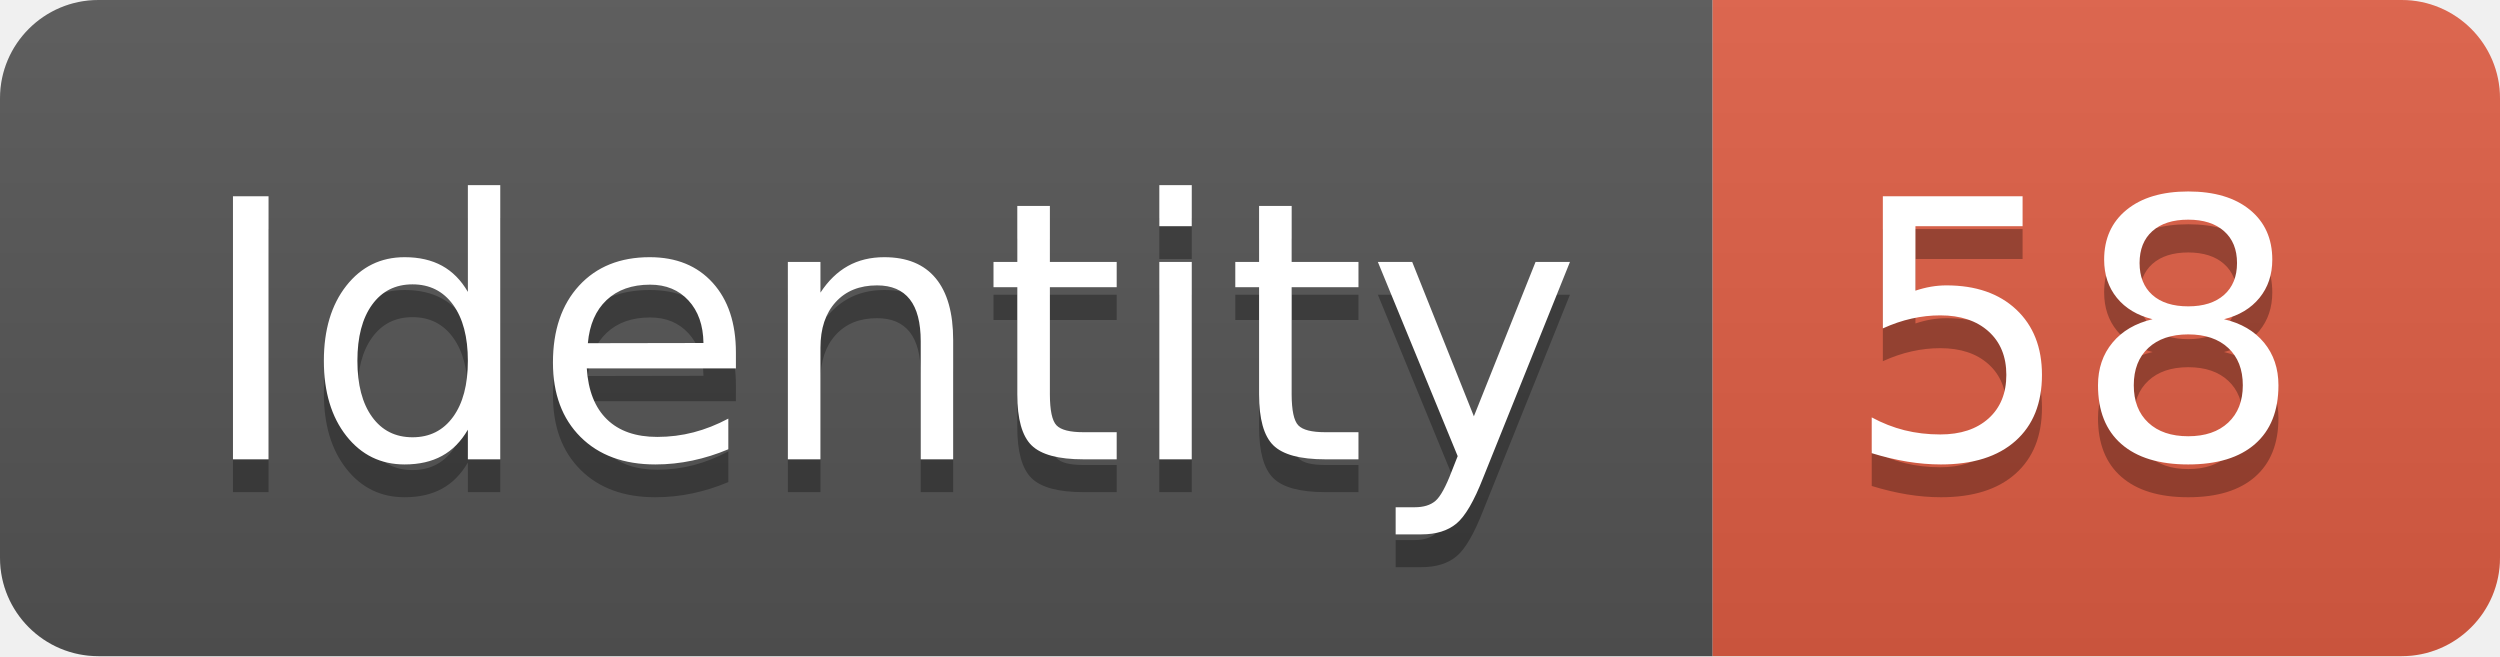
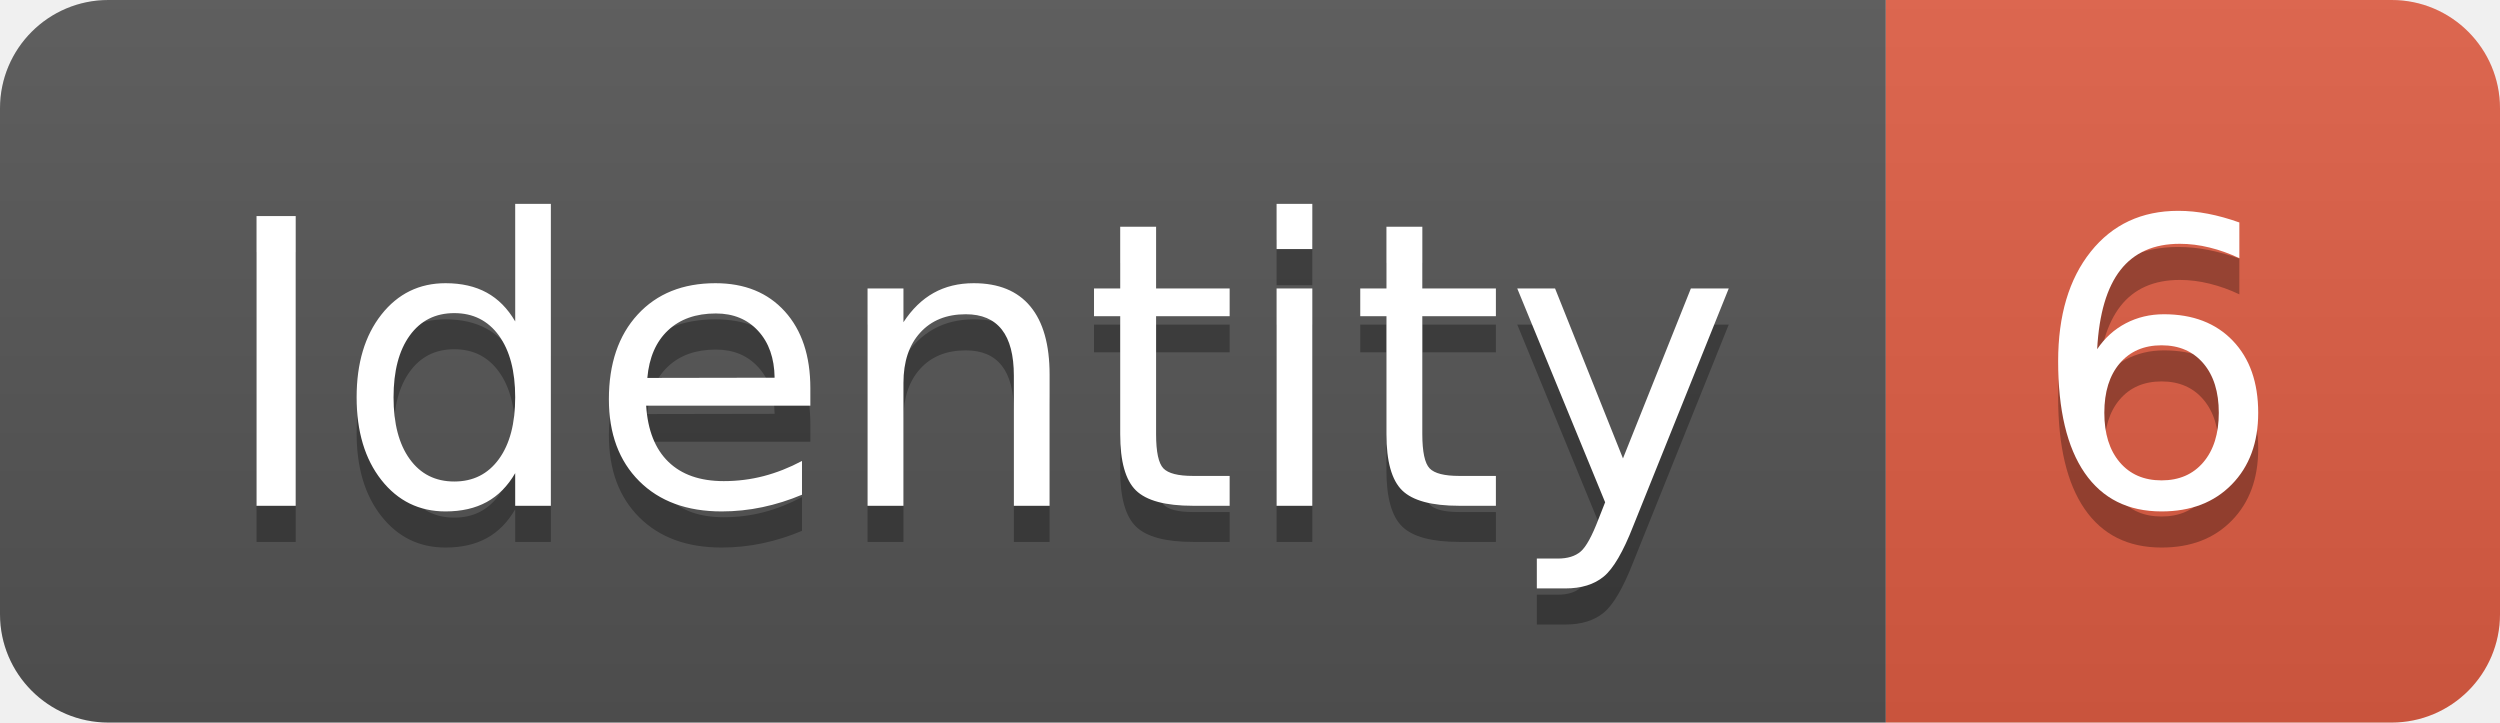
- <svg xmlns="http://www.w3.org/2000/svg" width="76.2" height="20">
+ <svg xmlns="http://www.w3.org/2000/svg" width="69.2" height="20">
  <linearGradient id="smooth" x2="0" y2="100%">
    <stop offset="0" stop-color="#bbb" stop-opacity=".1" />
    <stop offset="1" stop-opacity=".1" />
  </linearGradient>
  <clipPath id="round">
-     <rect width="76.2" height="20" rx="3" fill="#fff" />
+     <rect width="69.2" height="20" rx="3" fill="#fff" />
  </clipPath>
  <g clip-path="url(#round)">
    <rect width="52.2" height="20" fill="#555" />
-     <rect x="52.2" width="24.0" height="20" fill="#e05d44" />
-     <rect width="76.2" height="20" fill="url(#smooth)" />
+     <rect x="52.2" width="17.0" height="20" fill="#e05d44" />
+     <rect width="69.2" height="20" fill="url(#smooth)" />
  </g>
  <g fill="#fff" text-anchor="middle" font-family="DejaVu Sans,Verdana,Geneva,sans-serif" font-size="110">
    <text x="271.0" y="150" fill="#010101" fill-opacity=".3" transform="scale(0.1)" textLength="422.0" lengthAdjust="spacing">Identity</text>
    <text x="271.0" y="140" transform="scale(0.1)" textLength="422.0" lengthAdjust="spacing">Identity</text>
-     <text x="632.0" y="150" fill="#010101" fill-opacity=".3" transform="scale(0.1)" textLength="140.0" lengthAdjust="spacing">58</text>
-     <text x="632.0" y="140" transform="scale(0.1)" textLength="140.0" lengthAdjust="spacing">58</text>
+     <text x="597.0" y="150" fill="#010101" fill-opacity=".3" transform="scale(0.1)" textLength="70.0" lengthAdjust="spacing">6</text>
+     <text x="597.0" y="140" transform="scale(0.1)" textLength="70.0" lengthAdjust="spacing">6</text>
  </g>
</svg>
